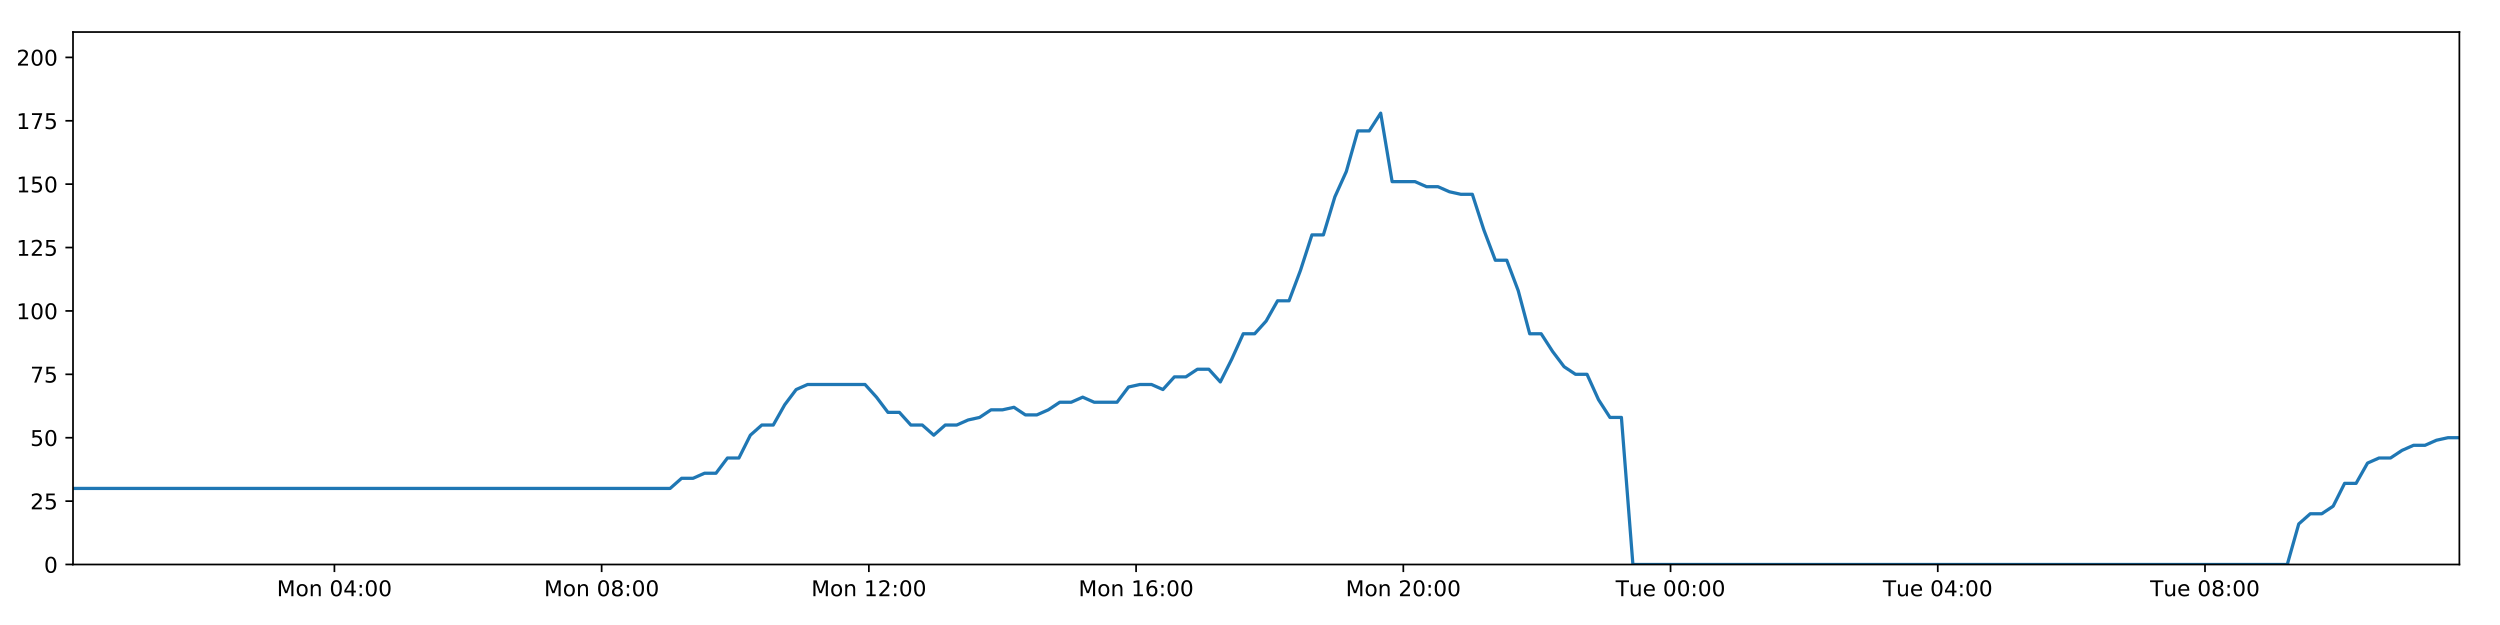
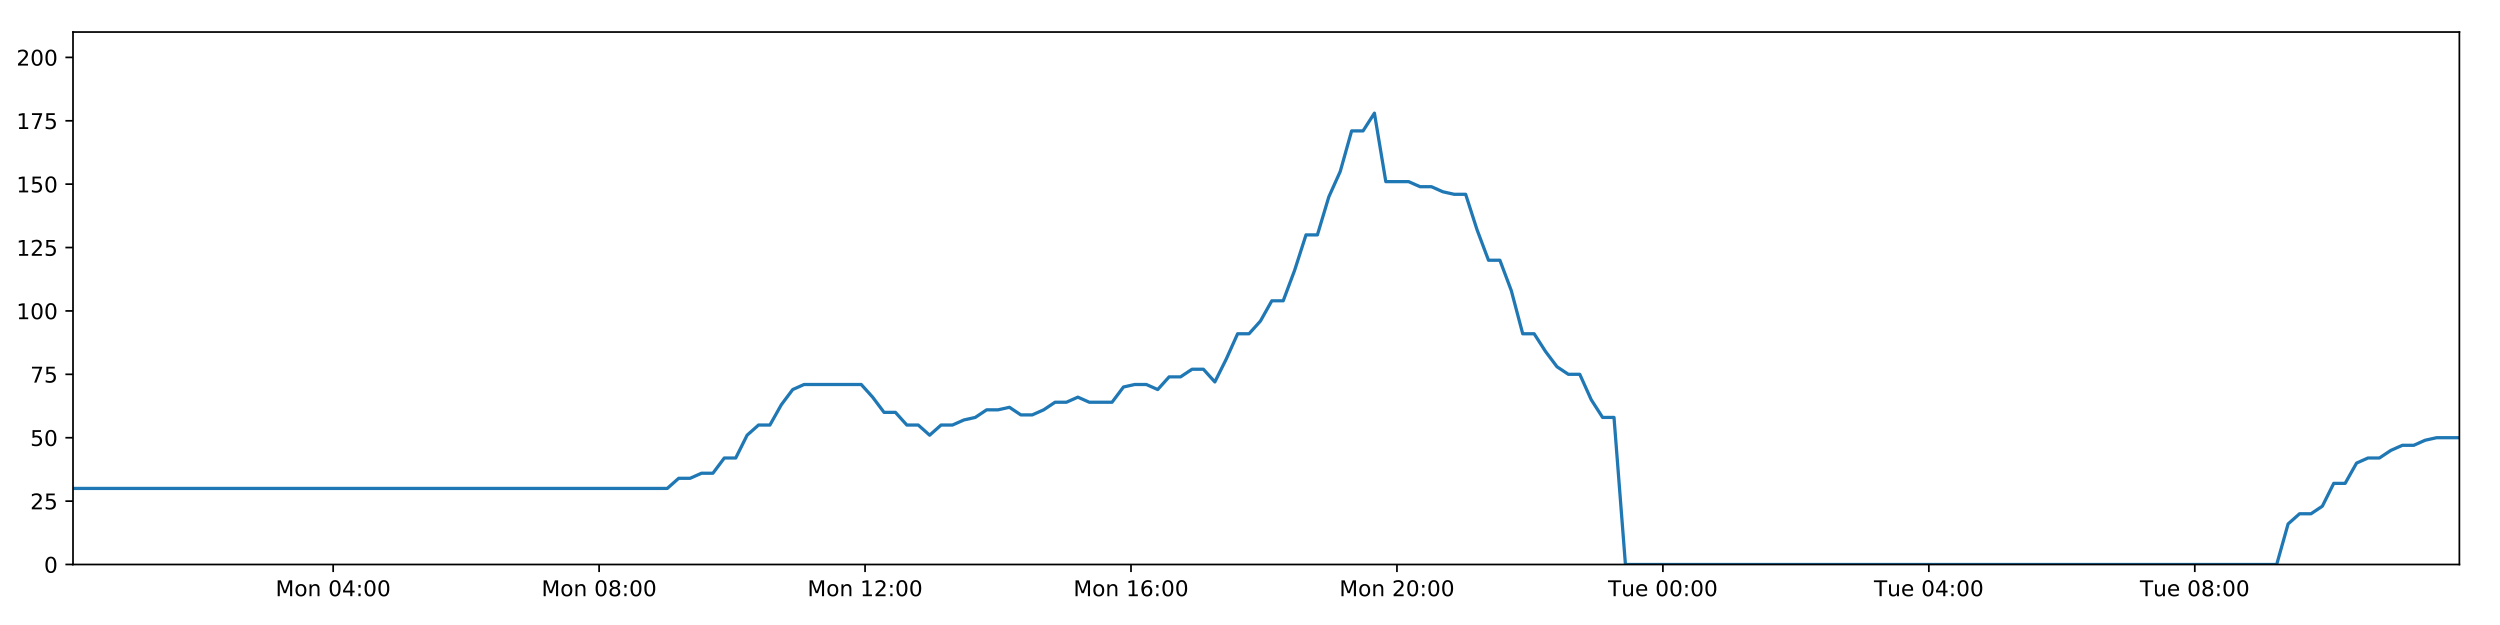
<svg xmlns="http://www.w3.org/2000/svg" xmlns:xlink="http://www.w3.org/1999/xlink" height="288pt" version="1.1" viewBox="0 0 1152 288" width="1152pt">
  <defs>
    <style type="text/css">
*{stroke-linecap:butt;stroke-linejoin:round;}
  </style>
  </defs>
  <g id="figure_1">
    <g id="patch_1">
      <path d="M 0 288  L 1152 288  L 1152 0  L 0 0  z " style="fill:#ffffff;" />
    </g>
    <g id="axes_1">
      <g id="patch_2">
        <path d="M 33.64 260.12  L 1133.28 260.12  L 1133.28 14.76  L 33.64 14.76  z " style="fill:#ffffff;" />
      </g>
      <g id="matplotlib.axis_1">
        <g id="xtick_1">
          <g id="line2d_1">
            <defs>
-               <path d="M 0 0  L 0 3.5  " id="m1e41f5a73b" style="stroke:#000000;stroke-width:0.8;" />
-             </defs>
-             <g>
-               <use style="stroke:#000000;stroke-width:0.8;" x="154.098" xlink:href="#m1e41f5a73b" y="260.12" />
+               <path d="M 0 0  L 0 3.5  " id="m63c2577952" style="stroke:#000000;stroke-width:0.8;" />
+             </defs>
+             <g>
+               <use style="stroke:#000000;stroke-width:0.8;" x="153.522" xlink:href="#m63c2577952" y="260.12" />
            </g>
          </g>
          <g id="text_1">
            <defs>
              <path d="M 9.812 72.906  L 24.516 72.906  L 43.109 23.297  L 61.812 72.906  L 76.516 72.906  L 76.516 0  L 66.891 0  L 66.891 64.016  L 48.094 14.016  L 38.188 14.016  L 19.391 64.016  L 19.391 0  L 9.812 0  z " id="DejaVuSans-77" />
              <path d="M 30.609 48.391  Q 23.391 48.391 19.188 42.75  Q 14.984 37.109 14.984 27.297  Q 14.984 17.484 19.156 11.844  Q 23.344 6.203 30.609 6.203  Q 37.797 6.203 41.984 11.859  Q 46.188 17.531 46.188 27.297  Q 46.188 37.016 41.984 42.703  Q 37.797 48.391 30.609 48.391  z M 30.609 56  Q 42.328 56 49.016 48.375  Q 55.719 40.766 55.719 27.297  Q 55.719 13.875 49.016 6.219  Q 42.328 -1.422 30.609 -1.422  Q 18.844 -1.422 12.172 6.219  Q 5.516 13.875 5.516 27.297  Q 5.516 40.766 12.172 48.375  Q 18.844 56 30.609 56  z " id="DejaVuSans-111" />
              <path d="M 54.891 33.016  L 54.891 0  L 45.906 0  L 45.906 32.719  Q 45.906 40.484 42.875 44.328  Q 39.844 48.188 33.797 48.188  Q 26.516 48.188 22.312 43.547  Q 18.109 38.922 18.109 30.906  L 18.109 0  L 9.078 0  L 9.078 54.688  L 18.109 54.688  L 18.109 46.188  Q 21.344 51.125 25.703 53.562  Q 30.078 56 35.797 56  Q 45.219 56 50.047 50.172  Q 54.891 44.344 54.891 33.016  z " id="DejaVuSans-110" />
              <path id="DejaVuSans-32" />
              <path d="M 31.781 66.406  Q 24.172 66.406 20.328 58.906  Q 16.5 51.422 16.5 36.375  Q 16.5 21.391 20.328 13.891  Q 24.172 6.391 31.781 6.391  Q 39.453 6.391 43.281 13.891  Q 47.125 21.391 47.125 36.375  Q 47.125 51.422 43.281 58.906  Q 39.453 66.406 31.781 66.406  z M 31.781 74.219  Q 44.047 74.219 50.516 64.516  Q 56.984 54.828 56.984 36.375  Q 56.984 17.969 50.516 8.266  Q 44.047 -1.422 31.781 -1.422  Q 19.531 -1.422 13.062 8.266  Q 6.594 17.969 6.594 36.375  Q 6.594 54.828 13.062 64.516  Q 19.531 74.219 31.781 74.219  z " id="DejaVuSans-48" />
              <path d="M 37.797 64.312  L 12.891 25.391  L 37.797 25.391  z M 35.203 72.906  L 47.609 72.906  L 47.609 25.391  L 58.016 25.391  L 58.016 17.188  L 47.609 17.188  L 47.609 0  L 37.797 0  L 37.797 17.188  L 4.891 17.188  L 4.891 26.703  z " id="DejaVuSans-52" />
              <path d="M 11.719 12.406  L 22.016 12.406  L 22.016 0  L 11.719 0  z M 11.719 51.703  L 22.016 51.703  L 22.016 39.312  L 11.719 39.312  z " id="DejaVuSans-58" />
            </defs>
-             <g transform="translate(127.5578 274.7184)scale(0.1 -0.1)">
+             <g transform="translate(126.9814 274.7184)scale(0.1 -0.1)">
              <use xlink:href="#DejaVuSans-77" />
              <use x="86.279" xlink:href="#DejaVuSans-111" />
              <use x="147.461" xlink:href="#DejaVuSans-110" />
              <use x="210.84" xlink:href="#DejaVuSans-32" />
              <use x="242.627" xlink:href="#DejaVuSans-48" />
              <use x="306.25" xlink:href="#DejaVuSans-52" />
              <use x="369.873" xlink:href="#DejaVuSans-58" />
              <use x="403.564" xlink:href="#DejaVuSans-48" />
              <use x="467.188" xlink:href="#DejaVuSans-48" />
            </g>
          </g>
        </g>
        <g id="xtick_2">
          <g id="line2d_2">
            <g>
-               <use style="stroke:#000000;stroke-width:0.8;" x="277.236" xlink:href="#m1e41f5a73b" y="260.12" />
+               <use style="stroke:#000000;stroke-width:0.8;" x="276.07" xlink:href="#m63c2577952" y="260.12" />
            </g>
          </g>
          <g id="text_2">
            <defs>
              <path d="M 31.781 34.625  Q 24.75 34.625 20.719 30.859  Q 16.703 27.094 16.703 20.516  Q 16.703 13.922 20.719 10.156  Q 24.75 6.391 31.781 6.391  Q 38.812 6.391 42.859 10.172  Q 46.922 13.969 46.922 20.516  Q 46.922 27.094 42.891 30.859  Q 38.875 34.625 31.781 34.625  z M 21.922 38.812  Q 15.578 40.375 12.031 44.719  Q 8.5 49.078 8.5 55.328  Q 8.5 64.062 14.719 69.141  Q 20.953 74.219 31.781 74.219  Q 42.672 74.219 48.875 69.141  Q 55.078 64.062 55.078 55.328  Q 55.078 49.078 51.531 44.719  Q 48 40.375 41.703 38.812  Q 48.828 37.156 52.797 32.312  Q 56.781 27.484 56.781 20.516  Q 56.781 9.906 50.312 4.234  Q 43.844 -1.422 31.781 -1.422  Q 19.734 -1.422 13.25 4.234  Q 6.781 9.906 6.781 20.516  Q 6.781 27.484 10.781 32.312  Q 14.797 37.156 21.922 38.812  z M 18.312 54.391  Q 18.312 48.734 21.844 45.562  Q 25.391 42.391 31.781 42.391  Q 38.141 42.391 41.719 45.562  Q 45.312 48.734 45.312 54.391  Q 45.312 60.062 41.719 63.234  Q 38.141 66.406 31.781 66.406  Q 25.391 66.406 21.844 63.234  Q 18.312 60.062 18.312 54.391  z " id="DejaVuSans-56" />
            </defs>
-             <g transform="translate(250.6954 274.7184)scale(0.1 -0.1)">
+             <g transform="translate(249.5298 274.7184)scale(0.1 -0.1)">
              <use xlink:href="#DejaVuSans-77" />
              <use x="86.279" xlink:href="#DejaVuSans-111" />
              <use x="147.461" xlink:href="#DejaVuSans-110" />
              <use x="210.84" xlink:href="#DejaVuSans-32" />
              <use x="242.627" xlink:href="#DejaVuSans-48" />
              <use x="306.25" xlink:href="#DejaVuSans-56" />
              <use x="369.873" xlink:href="#DejaVuSans-58" />
              <use x="403.564" xlink:href="#DejaVuSans-48" />
              <use x="467.188" xlink:href="#DejaVuSans-48" />
            </g>
          </g>
        </g>
        <g id="xtick_3">
          <g id="line2d_3">
            <g>
-               <use style="stroke:#000000;stroke-width:0.8;" x="400.374" xlink:href="#m1e41f5a73b" y="260.12" />
+               <use style="stroke:#000000;stroke-width:0.8;" x="398.619" xlink:href="#m63c2577952" y="260.12" />
            </g>
          </g>
          <g id="text_3">
            <defs>
              <path d="M 12.406 8.297  L 28.516 8.297  L 28.516 63.922  L 10.984 60.406  L 10.984 69.391  L 28.422 72.906  L 38.281 72.906  L 38.281 8.297  L 54.391 8.297  L 54.391 0  L 12.406 0  z " id="DejaVuSans-49" />
              <path d="M 19.188 8.297  L 53.609 8.297  L 53.609 0  L 7.328 0  L 7.328 8.297  Q 12.938 14.109 22.625 23.891  Q 32.328 33.688 34.812 36.531  Q 39.547 41.844 41.422 45.531  Q 43.312 49.219 43.312 52.781  Q 43.312 58.594 39.234 62.25  Q 35.156 65.922 28.609 65.922  Q 23.969 65.922 18.812 64.312  Q 13.672 62.703 7.812 59.422  L 7.812 69.391  Q 13.766 71.781 18.938 73  Q 24.125 74.219 28.422 74.219  Q 39.75 74.219 46.484 68.547  Q 53.219 62.891 53.219 53.422  Q 53.219 48.922 51.531 44.891  Q 49.859 40.875 45.406 35.406  Q 44.188 33.984 37.641 27.219  Q 31.109 20.453 19.188 8.297  z " id="DejaVuSans-50" />
            </defs>
-             <g transform="translate(373.833 274.7184)scale(0.1 -0.1)">
+             <g transform="translate(372.0782 274.7184)scale(0.1 -0.1)">
              <use xlink:href="#DejaVuSans-77" />
              <use x="86.279" xlink:href="#DejaVuSans-111" />
              <use x="147.461" xlink:href="#DejaVuSans-110" />
              <use x="210.84" xlink:href="#DejaVuSans-32" />
              <use x="242.627" xlink:href="#DejaVuSans-49" />
              <use x="306.25" xlink:href="#DejaVuSans-50" />
              <use x="369.873" xlink:href="#DejaVuSans-58" />
              <use x="403.564" xlink:href="#DejaVuSans-48" />
              <use x="467.188" xlink:href="#DejaVuSans-48" />
            </g>
          </g>
        </g>
        <g id="xtick_4">
          <g id="line2d_4">
            <g>
-               <use style="stroke:#000000;stroke-width:0.8;" x="523.511" xlink:href="#m1e41f5a73b" y="260.12" />
+               <use style="stroke:#000000;stroke-width:0.8;" x="521.167" xlink:href="#m63c2577952" y="260.12" />
            </g>
          </g>
          <g id="text_4">
            <defs>
              <path d="M 33.016 40.375  Q 26.375 40.375 22.484 35.828  Q 18.609 31.297 18.609 23.391  Q 18.609 15.531 22.484 10.953  Q 26.375 6.391 33.016 6.391  Q 39.656 6.391 43.531 10.953  Q 47.406 15.531 47.406 23.391  Q 47.406 31.297 43.531 35.828  Q 39.656 40.375 33.016 40.375  z M 52.594 71.297  L 52.594 62.312  Q 48.875 64.062 45.094 64.984  Q 41.312 65.922 37.594 65.922  Q 27.828 65.922 22.672 59.328  Q 17.531 52.734 16.797 39.406  Q 19.672 43.656 24.016 45.922  Q 28.375 48.188 33.594 48.188  Q 44.578 48.188 50.953 41.516  Q 57.328 34.859 57.328 23.391  Q 57.328 12.156 50.688 5.359  Q 44.047 -1.422 33.016 -1.422  Q 20.359 -1.422 13.672 8.266  Q 6.984 17.969 6.984 36.375  Q 6.984 53.656 15.188 63.938  Q 23.391 74.219 37.203 74.219  Q 40.922 74.219 44.703 73.484  Q 48.484 72.75 52.594 71.297  z " id="DejaVuSans-54" />
            </defs>
-             <g transform="translate(496.9707 274.7184)scale(0.1 -0.1)">
+             <g transform="translate(494.6266 274.7184)scale(0.1 -0.1)">
              <use xlink:href="#DejaVuSans-77" />
              <use x="86.279" xlink:href="#DejaVuSans-111" />
              <use x="147.461" xlink:href="#DejaVuSans-110" />
              <use x="210.84" xlink:href="#DejaVuSans-32" />
              <use x="242.627" xlink:href="#DejaVuSans-49" />
              <use x="306.25" xlink:href="#DejaVuSans-54" />
              <use x="369.873" xlink:href="#DejaVuSans-58" />
              <use x="403.564" xlink:href="#DejaVuSans-48" />
              <use x="467.188" xlink:href="#DejaVuSans-48" />
            </g>
          </g>
        </g>
        <g id="xtick_5">
          <g id="line2d_5">
            <g>
-               <use style="stroke:#000000;stroke-width:0.8;" x="646.649" xlink:href="#m1e41f5a73b" y="260.12" />
+               <use style="stroke:#000000;stroke-width:0.8;" x="643.716" xlink:href="#m63c2577952" y="260.12" />
            </g>
          </g>
          <g id="text_5">
-             <g transform="translate(620.1083 274.7184)scale(0.1 -0.1)">
+             <g transform="translate(617.175 274.7184)scale(0.1 -0.1)">
              <use xlink:href="#DejaVuSans-77" />
              <use x="86.279" xlink:href="#DejaVuSans-111" />
              <use x="147.461" xlink:href="#DejaVuSans-110" />
              <use x="210.84" xlink:href="#DejaVuSans-32" />
              <use x="242.627" xlink:href="#DejaVuSans-50" />
              <use x="306.25" xlink:href="#DejaVuSans-48" />
              <use x="369.873" xlink:href="#DejaVuSans-58" />
              <use x="403.564" xlink:href="#DejaVuSans-48" />
              <use x="467.188" xlink:href="#DejaVuSans-48" />
            </g>
          </g>
        </g>
        <g id="xtick_6">
          <g id="line2d_6">
            <g>
-               <use style="stroke:#000000;stroke-width:0.8;" x="769.787" xlink:href="#m1e41f5a73b" y="260.12" />
+               <use style="stroke:#000000;stroke-width:0.8;" x="766.264" xlink:href="#m63c2577952" y="260.12" />
            </g>
          </g>
          <g id="text_6">
            <defs>
              <path d="M -0.297 72.906  L 61.375 72.906  L 61.375 64.594  L 35.5 64.594  L 35.5 0  L 25.594 0  L 25.594 64.594  L -0.297 64.594  z " id="DejaVuSans-84" />
              <path d="M 8.5 21.578  L 8.5 54.688  L 17.484 54.688  L 17.484 21.922  Q 17.484 14.156 20.5 10.266  Q 23.531 6.391 29.594 6.391  Q 36.859 6.391 41.078 11.031  Q 45.312 15.672 45.312 23.688  L 45.312 54.688  L 54.297 54.688  L 54.297 0  L 45.312 0  L 45.312 8.406  Q 42.047 3.422 37.719 1  Q 33.406 -1.422 27.688 -1.422  Q 18.266 -1.422 13.375 4.438  Q 8.5 10.297 8.5 21.578  z M 31.109 56  z " id="DejaVuSans-117" />
              <path d="M 56.203 29.594  L 56.203 25.203  L 14.891 25.203  Q 15.484 15.922 20.484 11.062  Q 25.484 6.203 34.422 6.203  Q 39.594 6.203 44.453 7.469  Q 49.312 8.734 54.109 11.281  L 54.109 2.781  Q 49.266 0.734 44.188 -0.344  Q 39.109 -1.422 33.891 -1.422  Q 20.797 -1.422 13.156 6.188  Q 5.516 13.812 5.516 26.812  Q 5.516 40.234 12.766 48.109  Q 20.016 56 32.328 56  Q 43.359 56 49.781 48.891  Q 56.203 41.797 56.203 29.594  z M 47.219 32.234  Q 47.125 39.594 43.094 43.984  Q 39.062 48.391 32.422 48.391  Q 24.906 48.391 20.391 44.141  Q 15.875 39.891 15.188 32.172  z " id="DejaVuSans-101" />
            </defs>
-             <g transform="translate(744.5006 274.7184)scale(0.1 -0.1)">
+             <g transform="translate(740.978 274.7184)scale(0.1 -0.1)">
              <use xlink:href="#DejaVuSans-84" />
              <use x="60.85" xlink:href="#DejaVuSans-117" />
              <use x="124.229" xlink:href="#DejaVuSans-101" />
              <use x="185.752" xlink:href="#DejaVuSans-32" />
              <use x="217.539" xlink:href="#DejaVuSans-48" />
              <use x="281.162" xlink:href="#DejaVuSans-48" />
              <use x="344.785" xlink:href="#DejaVuSans-58" />
              <use x="378.477" xlink:href="#DejaVuSans-48" />
              <use x="442.1" xlink:href="#DejaVuSans-48" />
            </g>
          </g>
        </g>
        <g id="xtick_7">
          <g id="line2d_7">
            <g>
-               <use style="stroke:#000000;stroke-width:0.8;" x="892.924" xlink:href="#m1e41f5a73b" y="260.12" />
+               <use style="stroke:#000000;stroke-width:0.8;" x="888.812" xlink:href="#m63c2577952" y="260.12" />
            </g>
          </g>
          <g id="text_7">
-             <g transform="translate(867.6383 274.7184)scale(0.1 -0.1)">
+             <g transform="translate(863.5264 274.7184)scale(0.1 -0.1)">
              <use xlink:href="#DejaVuSans-84" />
              <use x="60.85" xlink:href="#DejaVuSans-117" />
              <use x="124.229" xlink:href="#DejaVuSans-101" />
              <use x="185.752" xlink:href="#DejaVuSans-32" />
              <use x="217.539" xlink:href="#DejaVuSans-48" />
              <use x="281.162" xlink:href="#DejaVuSans-52" />
              <use x="344.785" xlink:href="#DejaVuSans-58" />
              <use x="378.477" xlink:href="#DejaVuSans-48" />
              <use x="442.1" xlink:href="#DejaVuSans-48" />
            </g>
          </g>
        </g>
        <g id="xtick_8">
          <g id="line2d_8">
            <g>
-               <use style="stroke:#000000;stroke-width:0.8;" x="1016.062" xlink:href="#m1e41f5a73b" y="260.12" />
+               <use style="stroke:#000000;stroke-width:0.8;" x="1011.361" xlink:href="#m63c2577952" y="260.12" />
            </g>
          </g>
          <g id="text_8">
-             <g transform="translate(990.7759 274.7184)scale(0.1 -0.1)">
+             <g transform="translate(986.0748 274.7184)scale(0.1 -0.1)">
              <use xlink:href="#DejaVuSans-84" />
              <use x="60.85" xlink:href="#DejaVuSans-117" />
              <use x="124.229" xlink:href="#DejaVuSans-101" />
              <use x="185.752" xlink:href="#DejaVuSans-32" />
              <use x="217.539" xlink:href="#DejaVuSans-48" />
              <use x="281.162" xlink:href="#DejaVuSans-56" />
              <use x="344.785" xlink:href="#DejaVuSans-58" />
              <use x="378.477" xlink:href="#DejaVuSans-48" />
              <use x="442.1" xlink:href="#DejaVuSans-48" />
            </g>
          </g>
        </g>
      </g>
      <g id="matplotlib.axis_2">
        <g id="ytick_1">
          <g id="line2d_9">
            <defs>
-               <path d="M 0 0  L -3.5 0  " id="m6abb86504f" style="stroke:#000000;stroke-width:0.8;" />
-             </defs>
-             <g>
-               <use style="stroke:#000000;stroke-width:0.8;" x="33.64" xlink:href="#m6abb86504f" y="260.12" />
+               <path d="M 0 0  L -3.5 0  " id="m31eb224457" style="stroke:#000000;stroke-width:0.8;" />
+             </defs>
+             <g>
+               <use style="stroke:#000000;stroke-width:0.8;" x="33.64" xlink:href="#m31eb224457" y="260.12" />
            </g>
          </g>
          <g id="text_9">
            <g transform="translate(20.2775 263.9192)scale(0.1 -0.1)">
              <use xlink:href="#DejaVuSans-48" />
            </g>
          </g>
        </g>
        <g id="ytick_2">
          <g id="line2d_10">
            <g>
-               <use style="stroke:#000000;stroke-width:0.8;" x="33.64" xlink:href="#m6abb86504f" y="230.91" />
+               <use style="stroke:#000000;stroke-width:0.8;" x="33.64" xlink:href="#m31eb224457" y="230.91" />
            </g>
          </g>
          <g id="text_10">
            <defs>
              <path d="M 10.797 72.906  L 49.516 72.906  L 49.516 64.594  L 19.828 64.594  L 19.828 46.734  Q 21.969 47.469 24.109 47.828  Q 26.266 48.188 28.422 48.188  Q 40.625 48.188 47.75 41.5  Q 54.891 34.812 54.891 23.391  Q 54.891 11.625 47.562 5.094  Q 40.234 -1.422 26.906 -1.422  Q 22.312 -1.422 17.547 -0.641  Q 12.797 0.141 7.719 1.703  L 7.719 11.625  Q 12.109 9.234 16.797 8.062  Q 21.484 6.891 26.703 6.891  Q 35.156 6.891 40.078 11.328  Q 45.016 15.766 45.016 23.391  Q 45.016 31 40.078 35.438  Q 35.156 39.891 26.703 39.891  Q 22.75 39.891 18.812 39.016  Q 14.891 38.141 10.797 36.281  z " id="DejaVuSans-53" />
            </defs>
            <g transform="translate(13.915 234.7097)scale(0.1 -0.1)">
              <use xlink:href="#DejaVuSans-50" />
              <use x="63.623" xlink:href="#DejaVuSans-53" />
            </g>
          </g>
        </g>
        <g id="ytick_3">
          <g id="line2d_11">
            <g>
-               <use style="stroke:#000000;stroke-width:0.8;" x="33.64" xlink:href="#m6abb86504f" y="201.701" />
+               <use style="stroke:#000000;stroke-width:0.8;" x="33.64" xlink:href="#m31eb224457" y="201.701" />
            </g>
          </g>
          <g id="text_11">
            <g transform="translate(13.915 205.5002)scale(0.1 -0.1)">
              <use xlink:href="#DejaVuSans-53" />
              <use x="63.623" xlink:href="#DejaVuSans-48" />
            </g>
          </g>
        </g>
        <g id="ytick_4">
          <g id="line2d_12">
            <g>
-               <use style="stroke:#000000;stroke-width:0.8;" x="33.64" xlink:href="#m6abb86504f" y="172.491" />
+               <use style="stroke:#000000;stroke-width:0.8;" x="33.64" xlink:href="#m31eb224457" y="172.491" />
            </g>
          </g>
          <g id="text_12">
            <defs>
              <path d="M 8.203 72.906  L 55.078 72.906  L 55.078 68.703  L 28.609 0  L 18.312 0  L 43.219 64.594  L 8.203 64.594  z " id="DejaVuSans-55" />
            </defs>
            <g transform="translate(13.915 176.2906)scale(0.1 -0.1)">
              <use xlink:href="#DejaVuSans-55" />
              <use x="63.623" xlink:href="#DejaVuSans-53" />
            </g>
          </g>
        </g>
        <g id="ytick_5">
          <g id="line2d_13">
            <g>
-               <use style="stroke:#000000;stroke-width:0.8;" x="33.64" xlink:href="#m6abb86504f" y="143.282" />
+               <use style="stroke:#000000;stroke-width:0.8;" x="33.64" xlink:href="#m31eb224457" y="143.282" />
            </g>
          </g>
          <g id="text_13">
            <g transform="translate(7.5525 147.0811)scale(0.1 -0.1)">
              <use xlink:href="#DejaVuSans-49" />
              <use x="63.623" xlink:href="#DejaVuSans-48" />
              <use x="127.246" xlink:href="#DejaVuSans-48" />
            </g>
          </g>
        </g>
        <g id="ytick_6">
          <g id="line2d_14">
            <g>
-               <use style="stroke:#000000;stroke-width:0.8;" x="33.64" xlink:href="#m6abb86504f" y="114.072" />
+               <use style="stroke:#000000;stroke-width:0.8;" x="33.64" xlink:href="#m31eb224457" y="114.072" />
            </g>
          </g>
          <g id="text_14">
            <g transform="translate(7.5525 117.8716)scale(0.1 -0.1)">
              <use xlink:href="#DejaVuSans-49" />
              <use x="63.623" xlink:href="#DejaVuSans-50" />
              <use x="127.246" xlink:href="#DejaVuSans-53" />
            </g>
          </g>
        </g>
        <g id="ytick_7">
          <g id="line2d_15">
            <g>
-               <use style="stroke:#000000;stroke-width:0.8;" x="33.64" xlink:href="#m6abb86504f" y="84.863" />
+               <use style="stroke:#000000;stroke-width:0.8;" x="33.64" xlink:href="#m31eb224457" y="84.863" />
            </g>
          </g>
          <g id="text_15">
            <g transform="translate(7.5525 88.66208)scale(0.1 -0.1)">
              <use xlink:href="#DejaVuSans-49" />
              <use x="63.623" xlink:href="#DejaVuSans-53" />
              <use x="127.246" xlink:href="#DejaVuSans-48" />
            </g>
          </g>
        </g>
        <g id="ytick_8">
          <g id="line2d_16">
            <g>
-               <use style="stroke:#000000;stroke-width:0.8;" x="33.64" xlink:href="#m6abb86504f" y="55.653" />
+               <use style="stroke:#000000;stroke-width:0.8;" x="33.64" xlink:href="#m31eb224457" y="55.653" />
            </g>
          </g>
          <g id="text_16">
            <g transform="translate(7.5525 59.45255)scale(0.1 -0.1)">
              <use xlink:href="#DejaVuSans-49" />
              <use x="63.623" xlink:href="#DejaVuSans-55" />
              <use x="127.246" xlink:href="#DejaVuSans-53" />
            </g>
          </g>
        </g>
        <g id="ytick_9">
          <g id="line2d_17">
            <g>
-               <use style="stroke:#000000;stroke-width:0.8;" x="33.64" xlink:href="#m6abb86504f" y="26.444" />
+               <use style="stroke:#000000;stroke-width:0.8;" x="33.64" xlink:href="#m31eb224457" y="26.444" />
            </g>
          </g>
          <g id="text_17">
            <g transform="translate(7.5525 30.24303)scale(0.1 -0.1)">
              <use xlink:href="#DejaVuSans-50" />
              <use x="63.623" xlink:href="#DejaVuSans-48" />
              <use x="127.246" xlink:href="#DejaVuSans-48" />
            </g>
          </g>
        </g>
      </g>
      <g id="line2d_18">
-         <path clip-path="url(#p753eb49ccc)" d="M 33.64 225.069  L 308.79 225.069  L 314.082 220.395  L 319.369 220.395  L 324.654 218.058  L 329.929 218.058  L 335.203 211.048  L 340.489 211.048  L 345.765 200.533  L 351.04 195.859  L 356.319 195.859  L 361.597 186.512  L 366.873 179.502  L 372.16 177.165  L 398.597 177.165  L 403.877 183.007  L 409.165 190.017  L 414.44 190.017  L 419.714 195.859  L 425 195.859  L 430.276 200.533  L 435.558 195.859  L 440.843 195.859  L 446.12 193.522  L 451.395 192.354  L 456.67 188.849  L 461.946 188.849  L 467.226 187.68  L 472.509 191.186  L 477.784 191.186  L 483.072 188.849  L 488.348 185.344  L 493.623 185.344  L 498.908 183.007  L 504.185 185.344  L 514.735 185.344  L 520.021 178.333  L 525.3 177.165  L 530.587 177.165  L 535.873 179.502  L 541.159 173.66  L 546.453 173.66  L 551.741 170.155  L 557.042 170.155  L 562.327 175.997  L 567.602 165.481  L 572.878 153.797  L 578.153 153.797  L 583.428 147.955  L 588.706 138.608  L 593.981 138.608  L 599.26 124.588  L 604.542 108.23  L 609.817 108.23  L 615.107 90.705  L 620.385 79.021  L 625.66 60.327  L 630.939 60.327  L 636.215 52.148  L 641.489 83.694  L 652.047 83.694  L 657.334 86.031  L 662.611 86.031  L 667.898 88.368  L 673.178 89.536  L 678.455 89.536  L 683.738 105.894  L 689.035 119.914  L 694.314 119.914  L 699.599 133.935  L 704.885 153.797  L 710.175 153.797  L 715.455 161.976  L 720.739 168.986  L 726.016 172.491  L 731.303 172.491  L 736.592 184.175  L 741.87 192.354  L 747.146 192.354  L 752.44 260.12  L 1053.981 260.12  L 1059.266 241.426  L 1064.552 236.752  L 1069.838 236.752  L 1075.118 233.247  L 1080.395 222.732  L 1085.679 222.732  L 1090.962 213.385  L 1096.249 211.048  L 1101.538 211.048  L 1106.838 207.543  L 1112.131 205.206  L 1117.418 205.206  L 1122.693 202.869  L 1127.99 201.701  L 1133.28 201.701  L 1133.28 201.701  " style="fill:none;stroke:#1f77b4;stroke-linecap:square;stroke-width:1.5;" />
+         <path clip-path="url(#p4a9890c3d7)" d="M 33.64 225.069  L 307.473 225.069  L 312.74 220.395  L 318.002 220.395  L 323.261 218.058  L 328.511 218.058  L 333.76 211.048  L 339.02 211.048  L 344.272 200.533  L 349.521 195.859  L 354.775 195.859  L 360.028 186.512  L 365.279 179.502  L 370.541 177.165  L 396.851 177.165  L 402.105 183.007  L 407.368 190.017  L 412.618 190.017  L 417.867 195.859  L 423.127 195.859  L 428.378 200.533  L 433.635 195.859  L 438.894 195.859  L 444.146 193.522  L 449.396 192.354  L 454.646 188.849  L 459.896 188.849  L 465.151 187.68  L 470.409 191.186  L 475.658 191.186  L 480.921 188.849  L 486.172 185.344  L 491.422 185.344  L 496.682 183.007  L 501.933 185.344  L 512.433 185.344  L 517.693 178.333  L 522.947 177.165  L 528.209 177.165  L 533.469 179.502  L 538.731 173.66  L 543.999 173.66  L 549.262 170.155  L 554.537 170.155  L 559.798 175.997  L 565.047 165.481  L 570.298 153.797  L 575.548 153.797  L 580.798 147.955  L 586.05 138.608  L 591.3 138.608  L 596.553 124.588  L 601.81 108.23  L 607.06 108.23  L 612.324 90.705  L 617.577 79.021  L 622.827 60.327  L 628.081 60.327  L 633.331 52.148  L 638.58 83.694  L 649.088 83.694  L 654.35 86.031  L 659.601 86.031  L 664.863 88.368  L 670.118 89.536  L 675.369 89.536  L 680.628 105.894  L 685.899 119.914  L 691.152 119.914  L 696.412 133.935  L 701.673 153.797  L 706.938 153.797  L 712.192 161.976  L 717.451 168.986  L 722.702 172.491  L 727.964 172.491  L 733.228 184.175  L 738.481 192.354  L 743.732 192.354  L 749 260.12  L 1049.099 260.12  L 1054.358 241.426  L 1059.619 236.752  L 1064.88 236.752  L 1070.134 233.247  L 1075.386 222.732  L 1080.645 222.732  L 1085.902 213.385  L 1091.164 211.048  L 1096.428 211.048  L 1101.702 207.543  L 1106.97 205.206  L 1112.232 205.206  L 1117.482 202.869  L 1122.754 201.701  L 1133.28 201.701  L 1133.28 201.701  " style="fill:none;stroke:#1f77b4;stroke-linecap:square;stroke-width:1.5;" />
      </g>
      <g id="patch_3">
        <path d="M 33.64 260.12  L 33.64 14.76  " style="fill:none;stroke:#000000;stroke-linecap:square;stroke-linejoin:miter;stroke-width:0.8;" />
      </g>
      <g id="patch_4">
        <path d="M 1133.28 260.12  L 1133.28 14.76  " style="fill:none;stroke:#000000;stroke-linecap:square;stroke-linejoin:miter;stroke-width:0.8;" />
      </g>
      <g id="patch_5">
        <path d="M 33.64 260.12  L 1133.28 260.12  " style="fill:none;stroke:#000000;stroke-linecap:square;stroke-linejoin:miter;stroke-width:0.8;" />
      </g>
      <g id="patch_6">
        <path d="M 33.64 14.76  L 1133.28 14.76  " style="fill:none;stroke:#000000;stroke-linecap:square;stroke-linejoin:miter;stroke-width:0.8;" />
      </g>
    </g>
  </g>
  <defs>
-     <clipPath id="p753eb49ccc">
+     <clipPath id="p4a9890c3d7">
      <rect height="245.36" width="1099.64" x="33.64" y="14.76" />
    </clipPath>
  </defs>
</svg>
